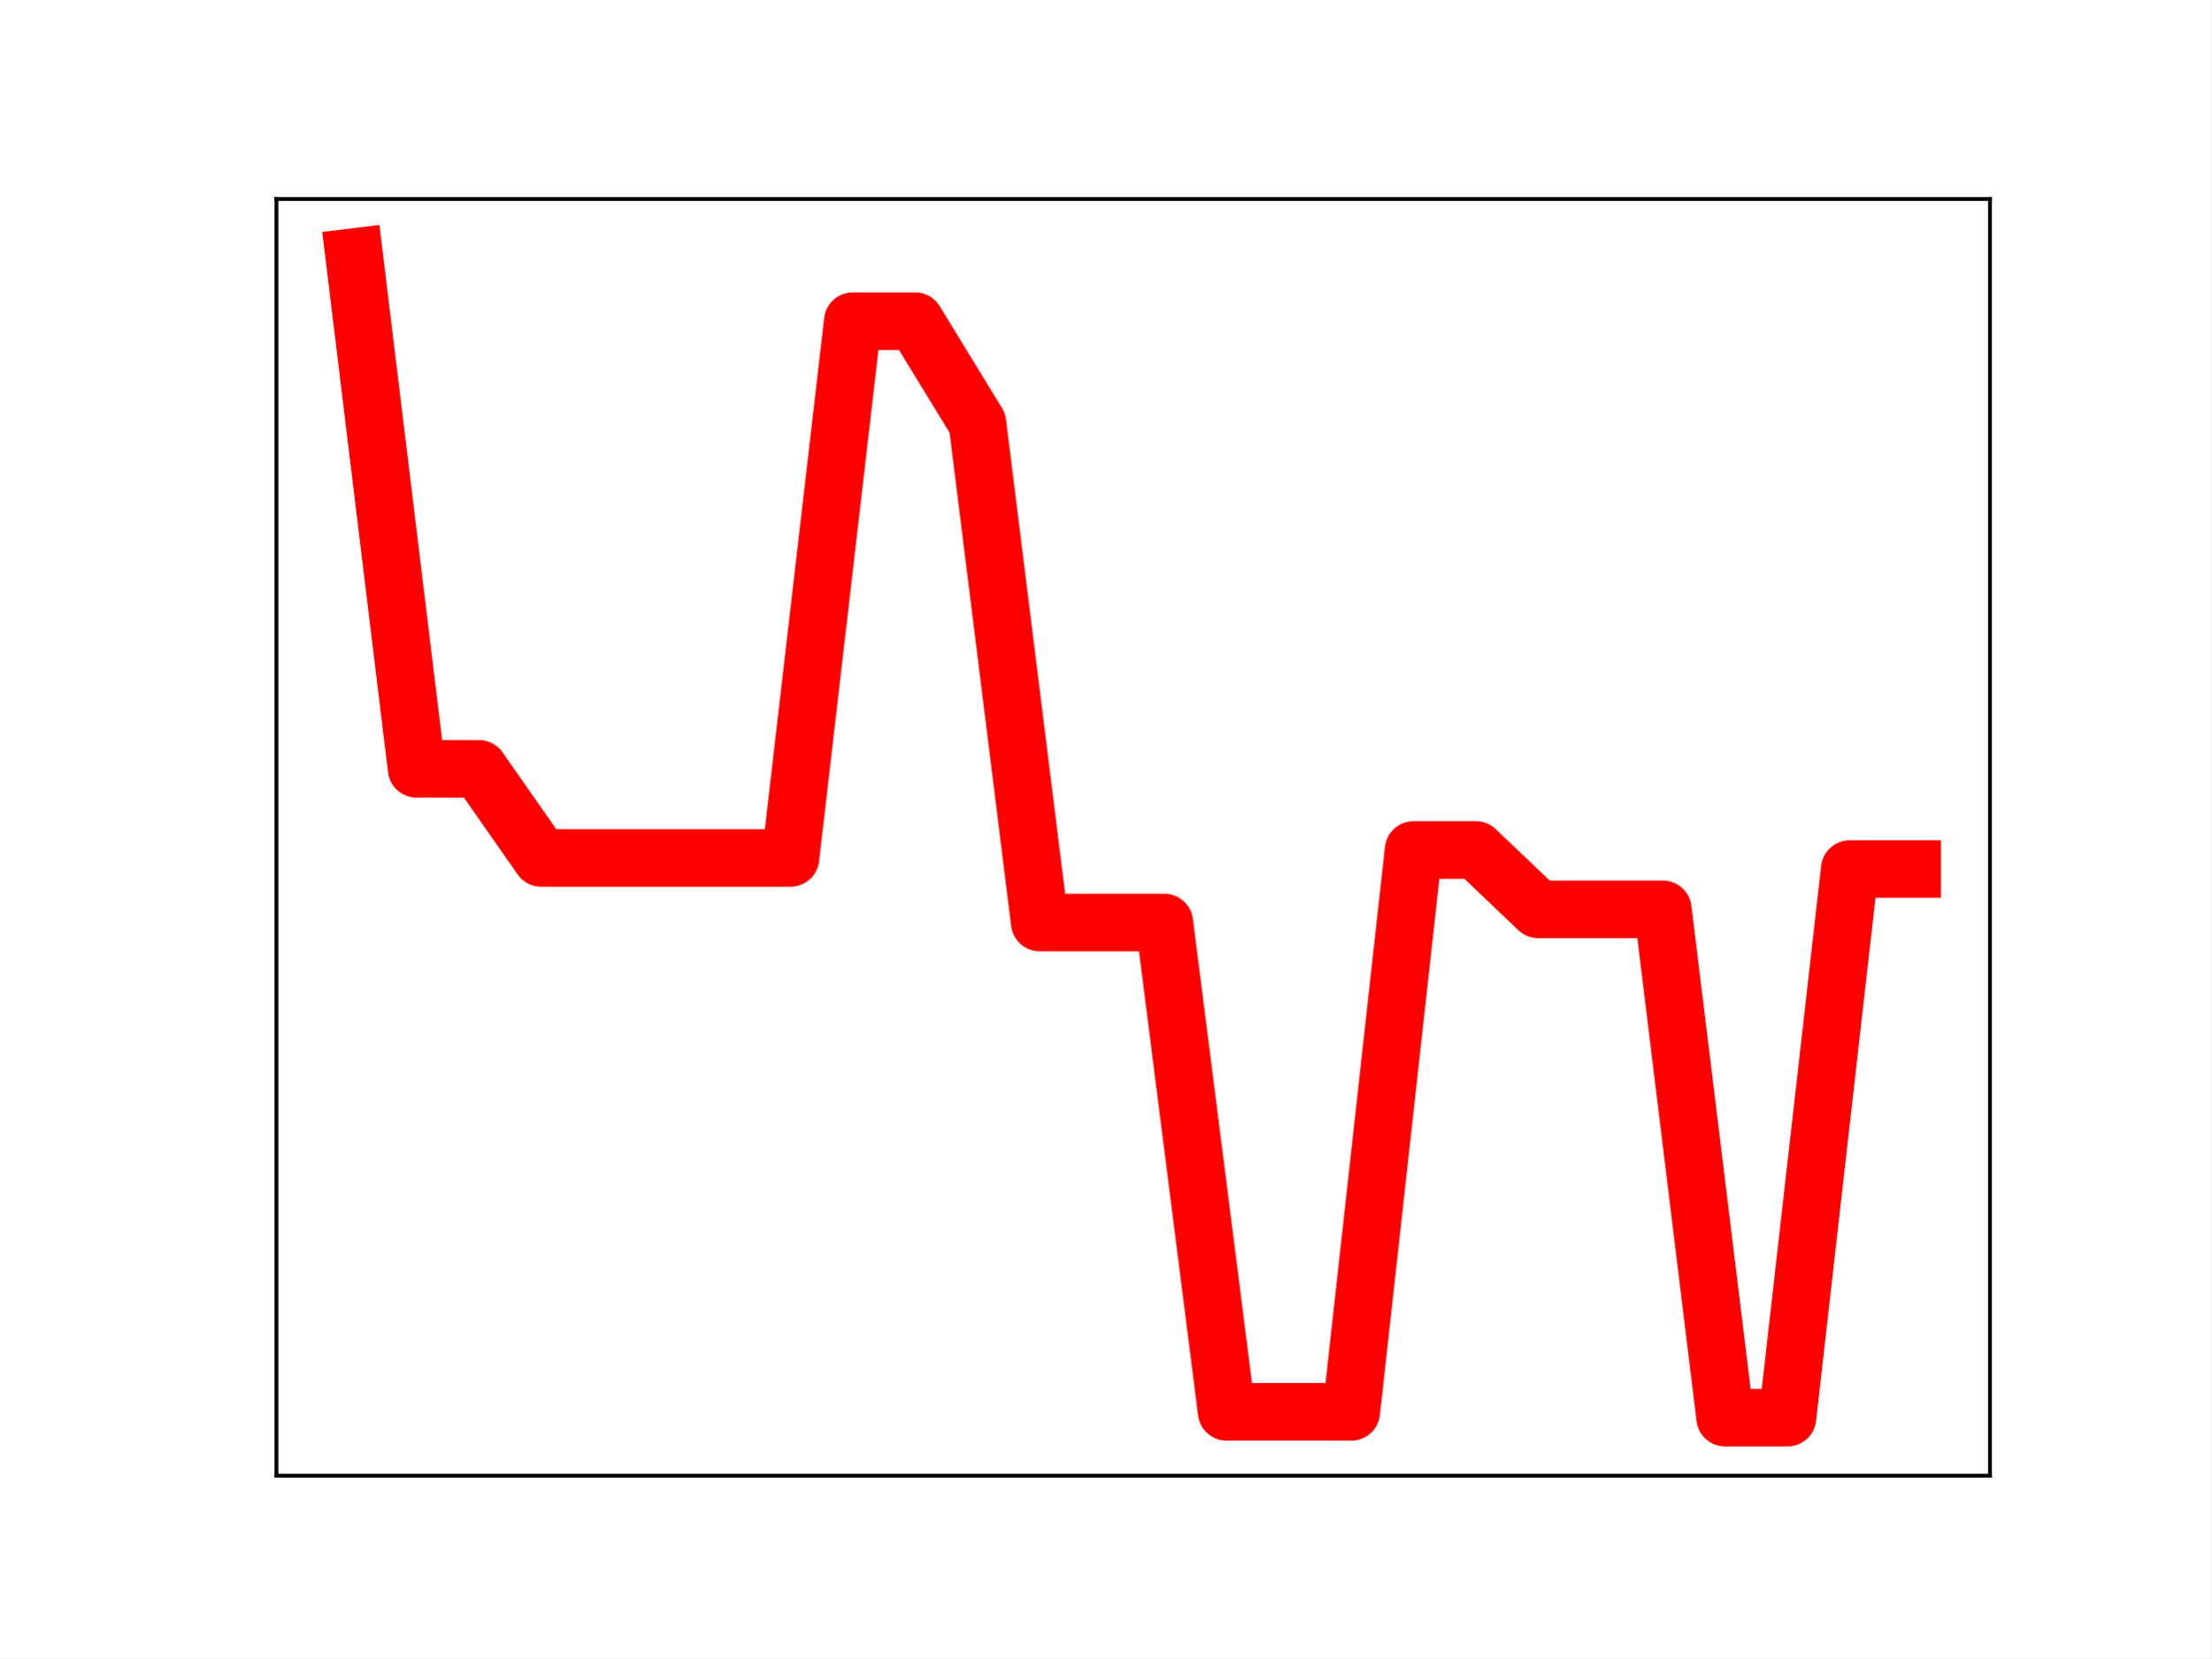
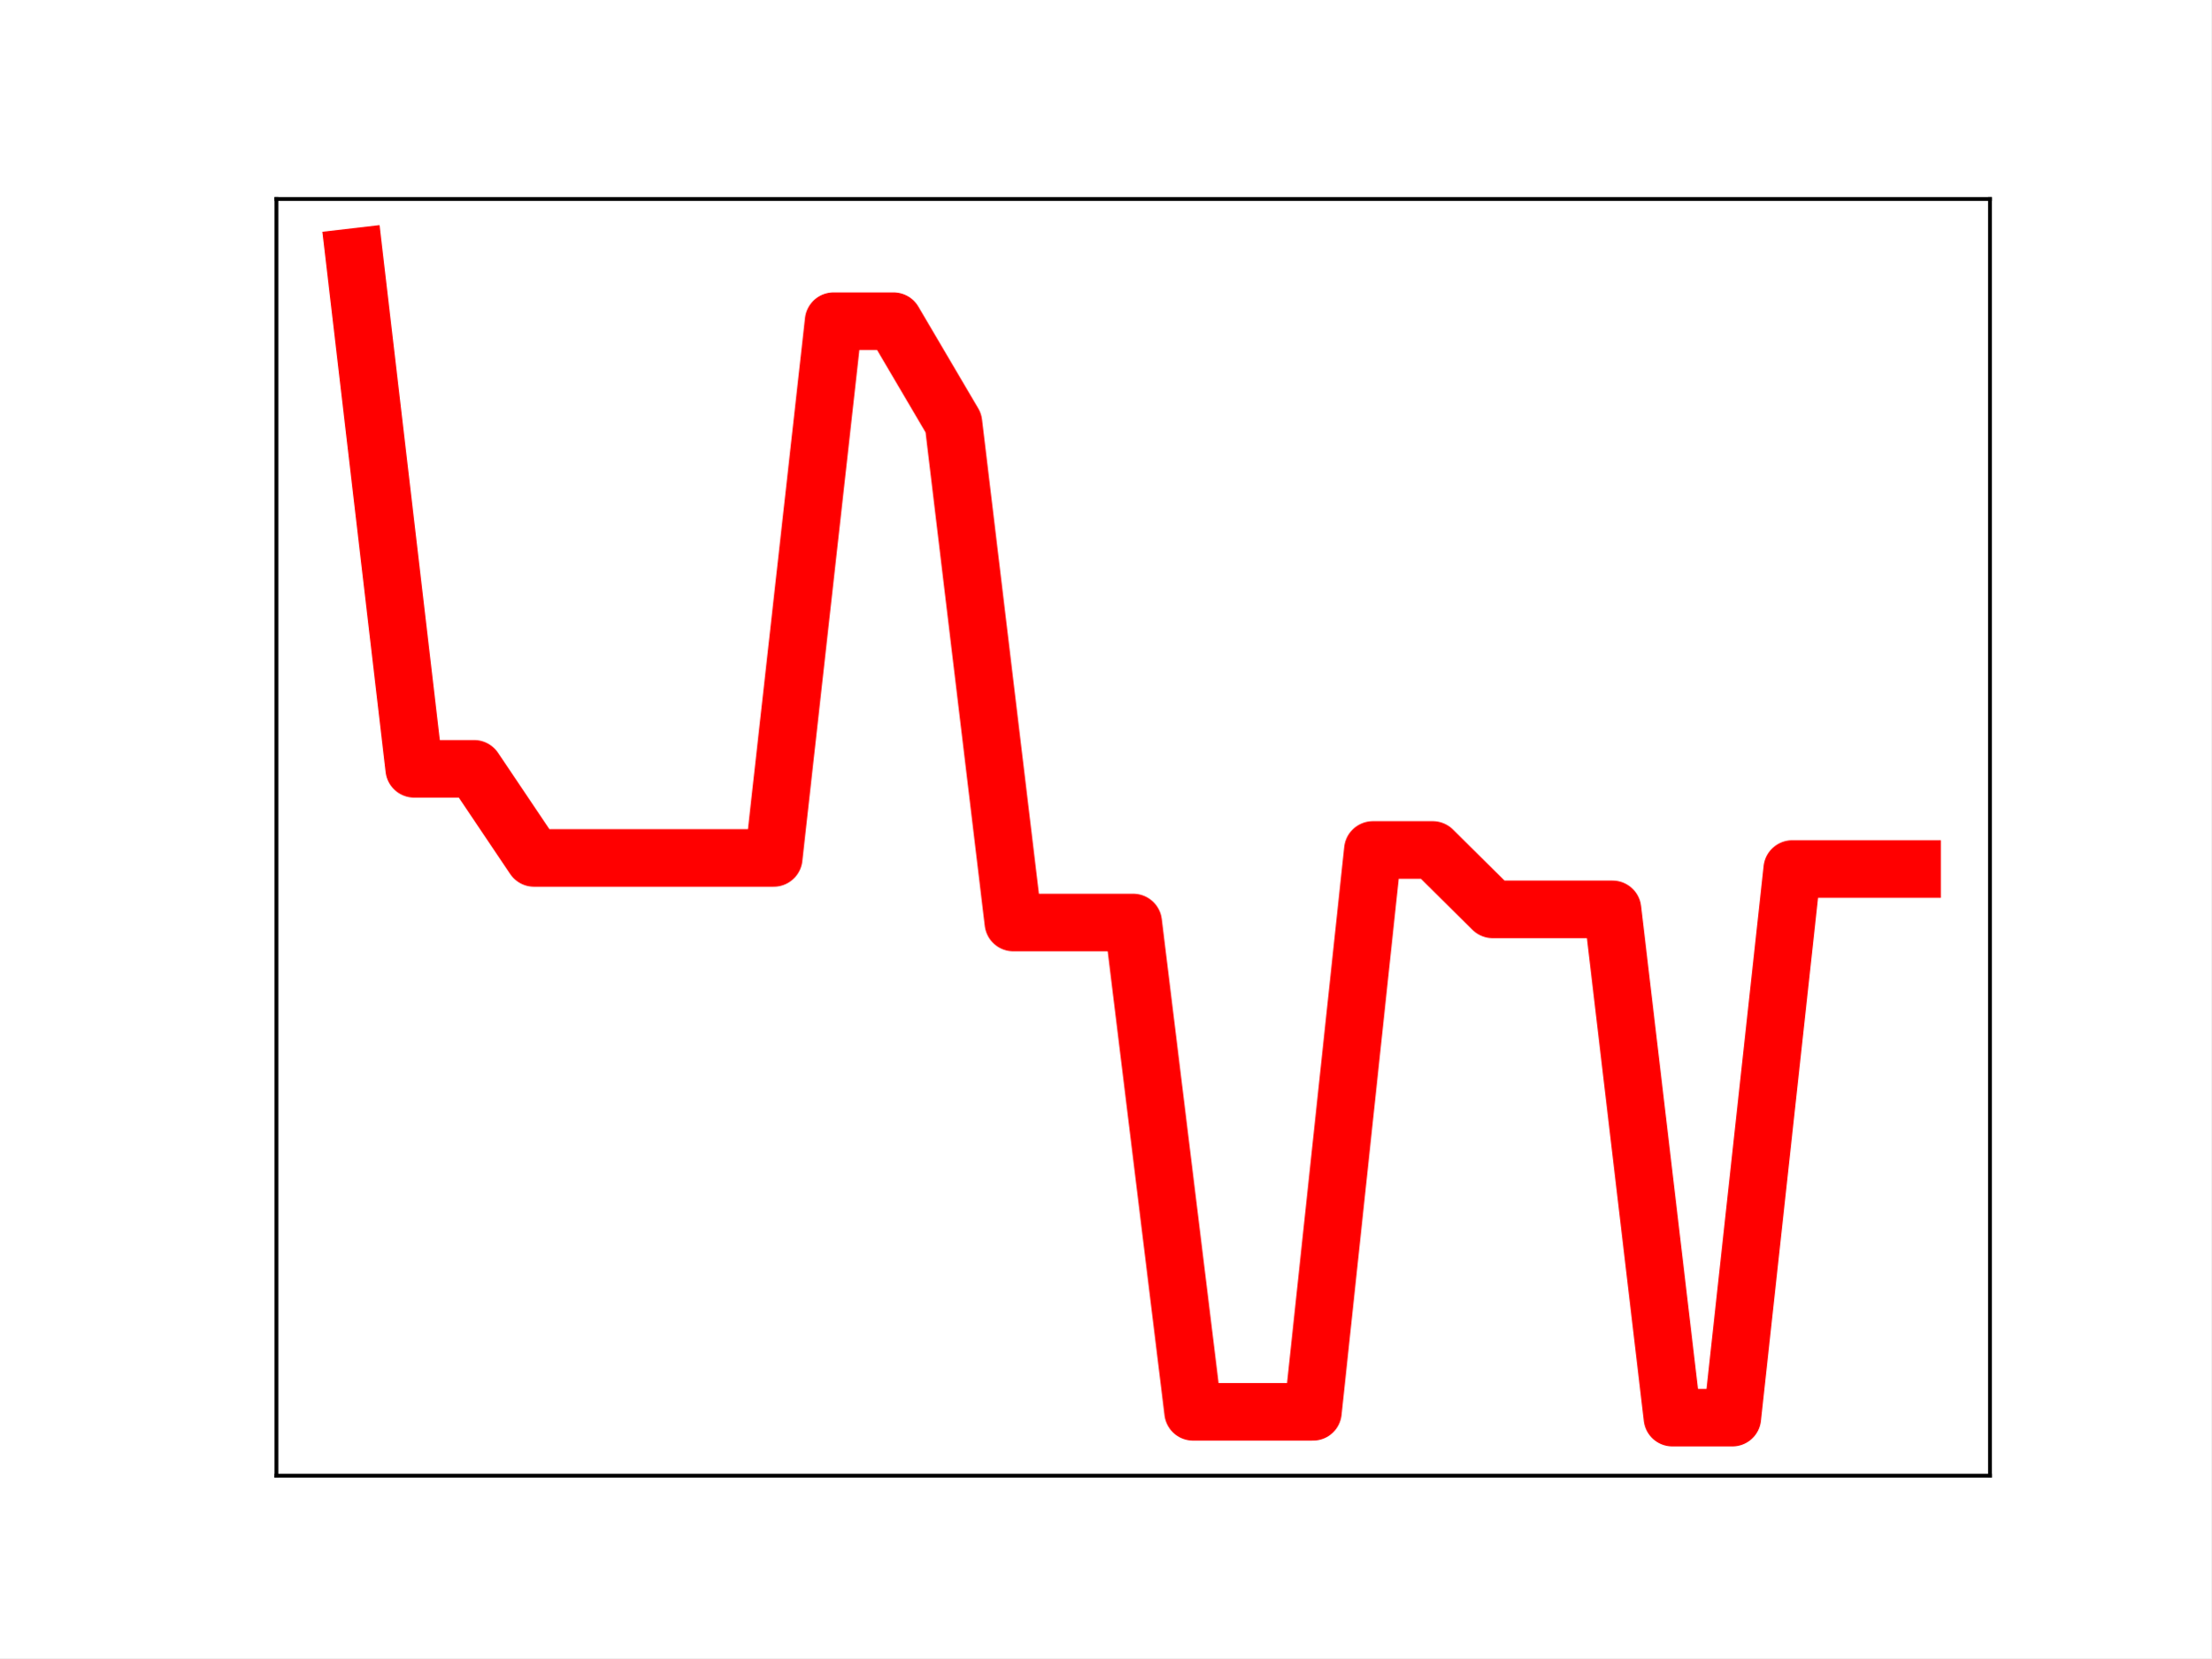
<svg xmlns="http://www.w3.org/2000/svg" xmlns:xlink="http://www.w3.org/1999/xlink" height="345.6pt" version="1.1" viewBox="0 0 460.8 345.6" width="460.8pt">
  <defs>
    <style type="text/css">
*{stroke-linecap:butt;stroke-linejoin:round;}
  </style>
  </defs>
  <g id="figure_1">
    <g id="patch_1">
      <path d="M 0 345.6  L 460.8 345.6  L 460.8 0  L 0 0  z " style="fill:#ffffff;" />
    </g>
    <g id="axes_1">
      <g id="patch_2">
        <path d="M 57.6 307.584  L 414.72 307.584  L 414.72 41.472  L 57.6 41.472  z " style="fill:#ffffff;" />
      </g>
      <g id="line2d_1">
-         <path clip-path="url(#p09b56f9188)" d="M 73.833 53.568  L 86.819 160.246  L 99.805 160.246  L 112.791 178.819  L 125.777 178.819  L 138.764 178.819  L 151.75 178.819  L 164.736 178.819  L 177.722 66.943  L 190.708 66.943  L 203.695 88.165  L 216.681 192.284  L 229.667 192.284  L 242.653 192.284  L 255.639 294.28  L 268.625 294.28  L 281.612 294.28  L 294.598 177.163  L 307.584 177.163  L 320.57 189.539  L 333.556 189.539  L 346.543 189.539  L 359.529 295.488  L 372.515 295.488  L 385.501 181.135  L 398.487 181.135  " style="fill:none;stroke:#ff0000;stroke-linecap:square;stroke-width:12;" />
+         <path clip-path="url(#pd70e9a0b32)" d="M 73.833 53.568  L 86.319 160.246  L 98.806 160.246  L 111.293 178.819  L 123.78 178.819  L 136.266 178.819  L 148.753 178.819  L 161.24 178.819  L 173.726 66.943  L 186.213 66.943  L 198.7 88.165  L 211.187 192.284  L 223.673 192.284  L 236.16 192.284  L 248.647 294.28  L 261.133 294.28  L 273.62 294.28  L 286.107 177.163  L 298.594 177.163  L 311.08 189.539  L 323.567 189.539  L 336.054 189.539  L 348.54 295.488  L 361.027 295.488  L 373.514 181.135  L 386.001 181.135  L 398.487 181.135  " style="fill:none;stroke:#ff0000;stroke-linecap:square;stroke-width:12;" />
        <defs>
-           <path d="M 0 3  C 0.796 3 1.559 2.684 2.121 2.121  C 2.684 1.559 3 0.796 3 0  C 3 -0.796 2.684 -1.559 2.121 -2.121  C 1.559 -2.684 0.796 -3 0 -3  C -0.796 -3 -1.559 -2.684 -2.121 -2.121  C -2.684 -1.559 -3 -0.796 -3 0  C -3 0.796 -2.684 1.559 -2.121 2.121  C -1.559 2.684 -0.796 3 0 3  z " id="mfb4f1d8c25" style="stroke:#ff0000;" />
+           <path d="M 0 3  C 0.796 3 1.559 2.684 2.121 2.121  C 2.684 1.559 3 0.796 3 0  C 3 -0.796 2.684 -1.559 2.121 -2.121  C 1.559 -2.684 0.796 -3 0 -3  C -0.796 -3 -1.559 -2.684 -2.121 -2.121  C -2.684 -1.559 -3 -0.796 -3 0  C -3 0.796 -2.684 1.559 -2.121 2.121  C -1.559 2.684 -0.796 3 0 3  z " id="mc3a20d5b6f" style="stroke:#ff0000;" />
        </defs>
-         <g clip-path="url(#p09b56f9188)">
-           <use style="fill:#ff0000;stroke:#ff0000;" x="73.833" xlink:href="#mfb4f1d8c25" y="53.568" />
-           <use style="fill:#ff0000;stroke:#ff0000;" x="86.819" xlink:href="#mfb4f1d8c25" y="160.246" />
-           <use style="fill:#ff0000;stroke:#ff0000;" x="99.805" xlink:href="#mfb4f1d8c25" y="160.246" />
-           <use style="fill:#ff0000;stroke:#ff0000;" x="112.791" xlink:href="#mfb4f1d8c25" y="178.819" />
-           <use style="fill:#ff0000;stroke:#ff0000;" x="125.777" xlink:href="#mfb4f1d8c25" y="178.819" />
-           <use style="fill:#ff0000;stroke:#ff0000;" x="138.764" xlink:href="#mfb4f1d8c25" y="178.819" />
-           <use style="fill:#ff0000;stroke:#ff0000;" x="151.75" xlink:href="#mfb4f1d8c25" y="178.819" />
-           <use style="fill:#ff0000;stroke:#ff0000;" x="164.736" xlink:href="#mfb4f1d8c25" y="178.819" />
-           <use style="fill:#ff0000;stroke:#ff0000;" x="177.722" xlink:href="#mfb4f1d8c25" y="66.943" />
-           <use style="fill:#ff0000;stroke:#ff0000;" x="190.708" xlink:href="#mfb4f1d8c25" y="66.943" />
-           <use style="fill:#ff0000;stroke:#ff0000;" x="203.695" xlink:href="#mfb4f1d8c25" y="88.165" />
-           <use style="fill:#ff0000;stroke:#ff0000;" x="216.681" xlink:href="#mfb4f1d8c25" y="192.284" />
-           <use style="fill:#ff0000;stroke:#ff0000;" x="229.667" xlink:href="#mfb4f1d8c25" y="192.284" />
-           <use style="fill:#ff0000;stroke:#ff0000;" x="242.653" xlink:href="#mfb4f1d8c25" y="192.284" />
-           <use style="fill:#ff0000;stroke:#ff0000;" x="255.639" xlink:href="#mfb4f1d8c25" y="294.28" />
-           <use style="fill:#ff0000;stroke:#ff0000;" x="268.625" xlink:href="#mfb4f1d8c25" y="294.28" />
-           <use style="fill:#ff0000;stroke:#ff0000;" x="281.612" xlink:href="#mfb4f1d8c25" y="294.28" />
-           <use style="fill:#ff0000;stroke:#ff0000;" x="294.598" xlink:href="#mfb4f1d8c25" y="177.163" />
-           <use style="fill:#ff0000;stroke:#ff0000;" x="307.584" xlink:href="#mfb4f1d8c25" y="177.163" />
-           <use style="fill:#ff0000;stroke:#ff0000;" x="320.57" xlink:href="#mfb4f1d8c25" y="189.539" />
-           <use style="fill:#ff0000;stroke:#ff0000;" x="333.556" xlink:href="#mfb4f1d8c25" y="189.539" />
-           <use style="fill:#ff0000;stroke:#ff0000;" x="346.543" xlink:href="#mfb4f1d8c25" y="189.539" />
-           <use style="fill:#ff0000;stroke:#ff0000;" x="359.529" xlink:href="#mfb4f1d8c25" y="295.488" />
-           <use style="fill:#ff0000;stroke:#ff0000;" x="372.515" xlink:href="#mfb4f1d8c25" y="295.488" />
-           <use style="fill:#ff0000;stroke:#ff0000;" x="385.501" xlink:href="#mfb4f1d8c25" y="181.135" />
-           <use style="fill:#ff0000;stroke:#ff0000;" x="398.487" xlink:href="#mfb4f1d8c25" y="181.135" />
+         <g clip-path="url(#pd70e9a0b32)">
+           <use style="fill:#ff0000;stroke:#ff0000;" x="73.833" xlink:href="#mc3a20d5b6f" y="53.568" />
+           <use style="fill:#ff0000;stroke:#ff0000;" x="86.319" xlink:href="#mc3a20d5b6f" y="160.246" />
+           <use style="fill:#ff0000;stroke:#ff0000;" x="98.806" xlink:href="#mc3a20d5b6f" y="160.246" />
+           <use style="fill:#ff0000;stroke:#ff0000;" x="111.293" xlink:href="#mc3a20d5b6f" y="178.819" />
+           <use style="fill:#ff0000;stroke:#ff0000;" x="123.78" xlink:href="#mc3a20d5b6f" y="178.819" />
+           <use style="fill:#ff0000;stroke:#ff0000;" x="136.266" xlink:href="#mc3a20d5b6f" y="178.819" />
+           <use style="fill:#ff0000;stroke:#ff0000;" x="148.753" xlink:href="#mc3a20d5b6f" y="178.819" />
+           <use style="fill:#ff0000;stroke:#ff0000;" x="161.24" xlink:href="#mc3a20d5b6f" y="178.819" />
+           <use style="fill:#ff0000;stroke:#ff0000;" x="173.726" xlink:href="#mc3a20d5b6f" y="66.943" />
+           <use style="fill:#ff0000;stroke:#ff0000;" x="186.213" xlink:href="#mc3a20d5b6f" y="66.943" />
+           <use style="fill:#ff0000;stroke:#ff0000;" x="198.7" xlink:href="#mc3a20d5b6f" y="88.165" />
+           <use style="fill:#ff0000;stroke:#ff0000;" x="211.187" xlink:href="#mc3a20d5b6f" y="192.284" />
+           <use style="fill:#ff0000;stroke:#ff0000;" x="223.673" xlink:href="#mc3a20d5b6f" y="192.284" />
+           <use style="fill:#ff0000;stroke:#ff0000;" x="236.16" xlink:href="#mc3a20d5b6f" y="192.284" />
+           <use style="fill:#ff0000;stroke:#ff0000;" x="248.647" xlink:href="#mc3a20d5b6f" y="294.28" />
+           <use style="fill:#ff0000;stroke:#ff0000;" x="261.133" xlink:href="#mc3a20d5b6f" y="294.28" />
+           <use style="fill:#ff0000;stroke:#ff0000;" x="273.62" xlink:href="#mc3a20d5b6f" y="294.28" />
+           <use style="fill:#ff0000;stroke:#ff0000;" x="286.107" xlink:href="#mc3a20d5b6f" y="177.163" />
+           <use style="fill:#ff0000;stroke:#ff0000;" x="298.594" xlink:href="#mc3a20d5b6f" y="177.163" />
+           <use style="fill:#ff0000;stroke:#ff0000;" x="311.08" xlink:href="#mc3a20d5b6f" y="189.539" />
+           <use style="fill:#ff0000;stroke:#ff0000;" x="323.567" xlink:href="#mc3a20d5b6f" y="189.539" />
+           <use style="fill:#ff0000;stroke:#ff0000;" x="336.054" xlink:href="#mc3a20d5b6f" y="189.539" />
+           <use style="fill:#ff0000;stroke:#ff0000;" x="348.54" xlink:href="#mc3a20d5b6f" y="295.488" />
+           <use style="fill:#ff0000;stroke:#ff0000;" x="361.027" xlink:href="#mc3a20d5b6f" y="295.488" />
+           <use style="fill:#ff0000;stroke:#ff0000;" x="373.514" xlink:href="#mc3a20d5b6f" y="181.135" />
+           <use style="fill:#ff0000;stroke:#ff0000;" x="386.001" xlink:href="#mc3a20d5b6f" y="181.135" />
+           <use style="fill:#ff0000;stroke:#ff0000;" x="398.487" xlink:href="#mc3a20d5b6f" y="181.135" />
        </g>
      </g>
      <g id="patch_3">
        <path d="M 57.6 307.584  L 57.6 41.472  " style="fill:none;stroke:#000000;stroke-linecap:square;stroke-linejoin:miter;stroke-width:0.8;" />
      </g>
      <g id="patch_4">
        <path d="M 414.72 307.584  L 414.72 41.472  " style="fill:none;stroke:#000000;stroke-linecap:square;stroke-linejoin:miter;stroke-width:0.8;" />
      </g>
      <g id="patch_5">
        <path d="M 57.6 307.584  L 414.72 307.584  " style="fill:none;stroke:#000000;stroke-linecap:square;stroke-linejoin:miter;stroke-width:0.8;" />
      </g>
      <g id="patch_6">
        <path d="M 57.6 41.472  L 414.72 41.472  " style="fill:none;stroke:#000000;stroke-linecap:square;stroke-linejoin:miter;stroke-width:0.8;" />
      </g>
    </g>
  </g>
  <defs>
-     <clipPath id="p09b56f9188">
+     <clipPath id="pd70e9a0b32">
      <rect height="266.112" width="357.12" x="57.6" y="41.472" />
    </clipPath>
  </defs>
</svg>
